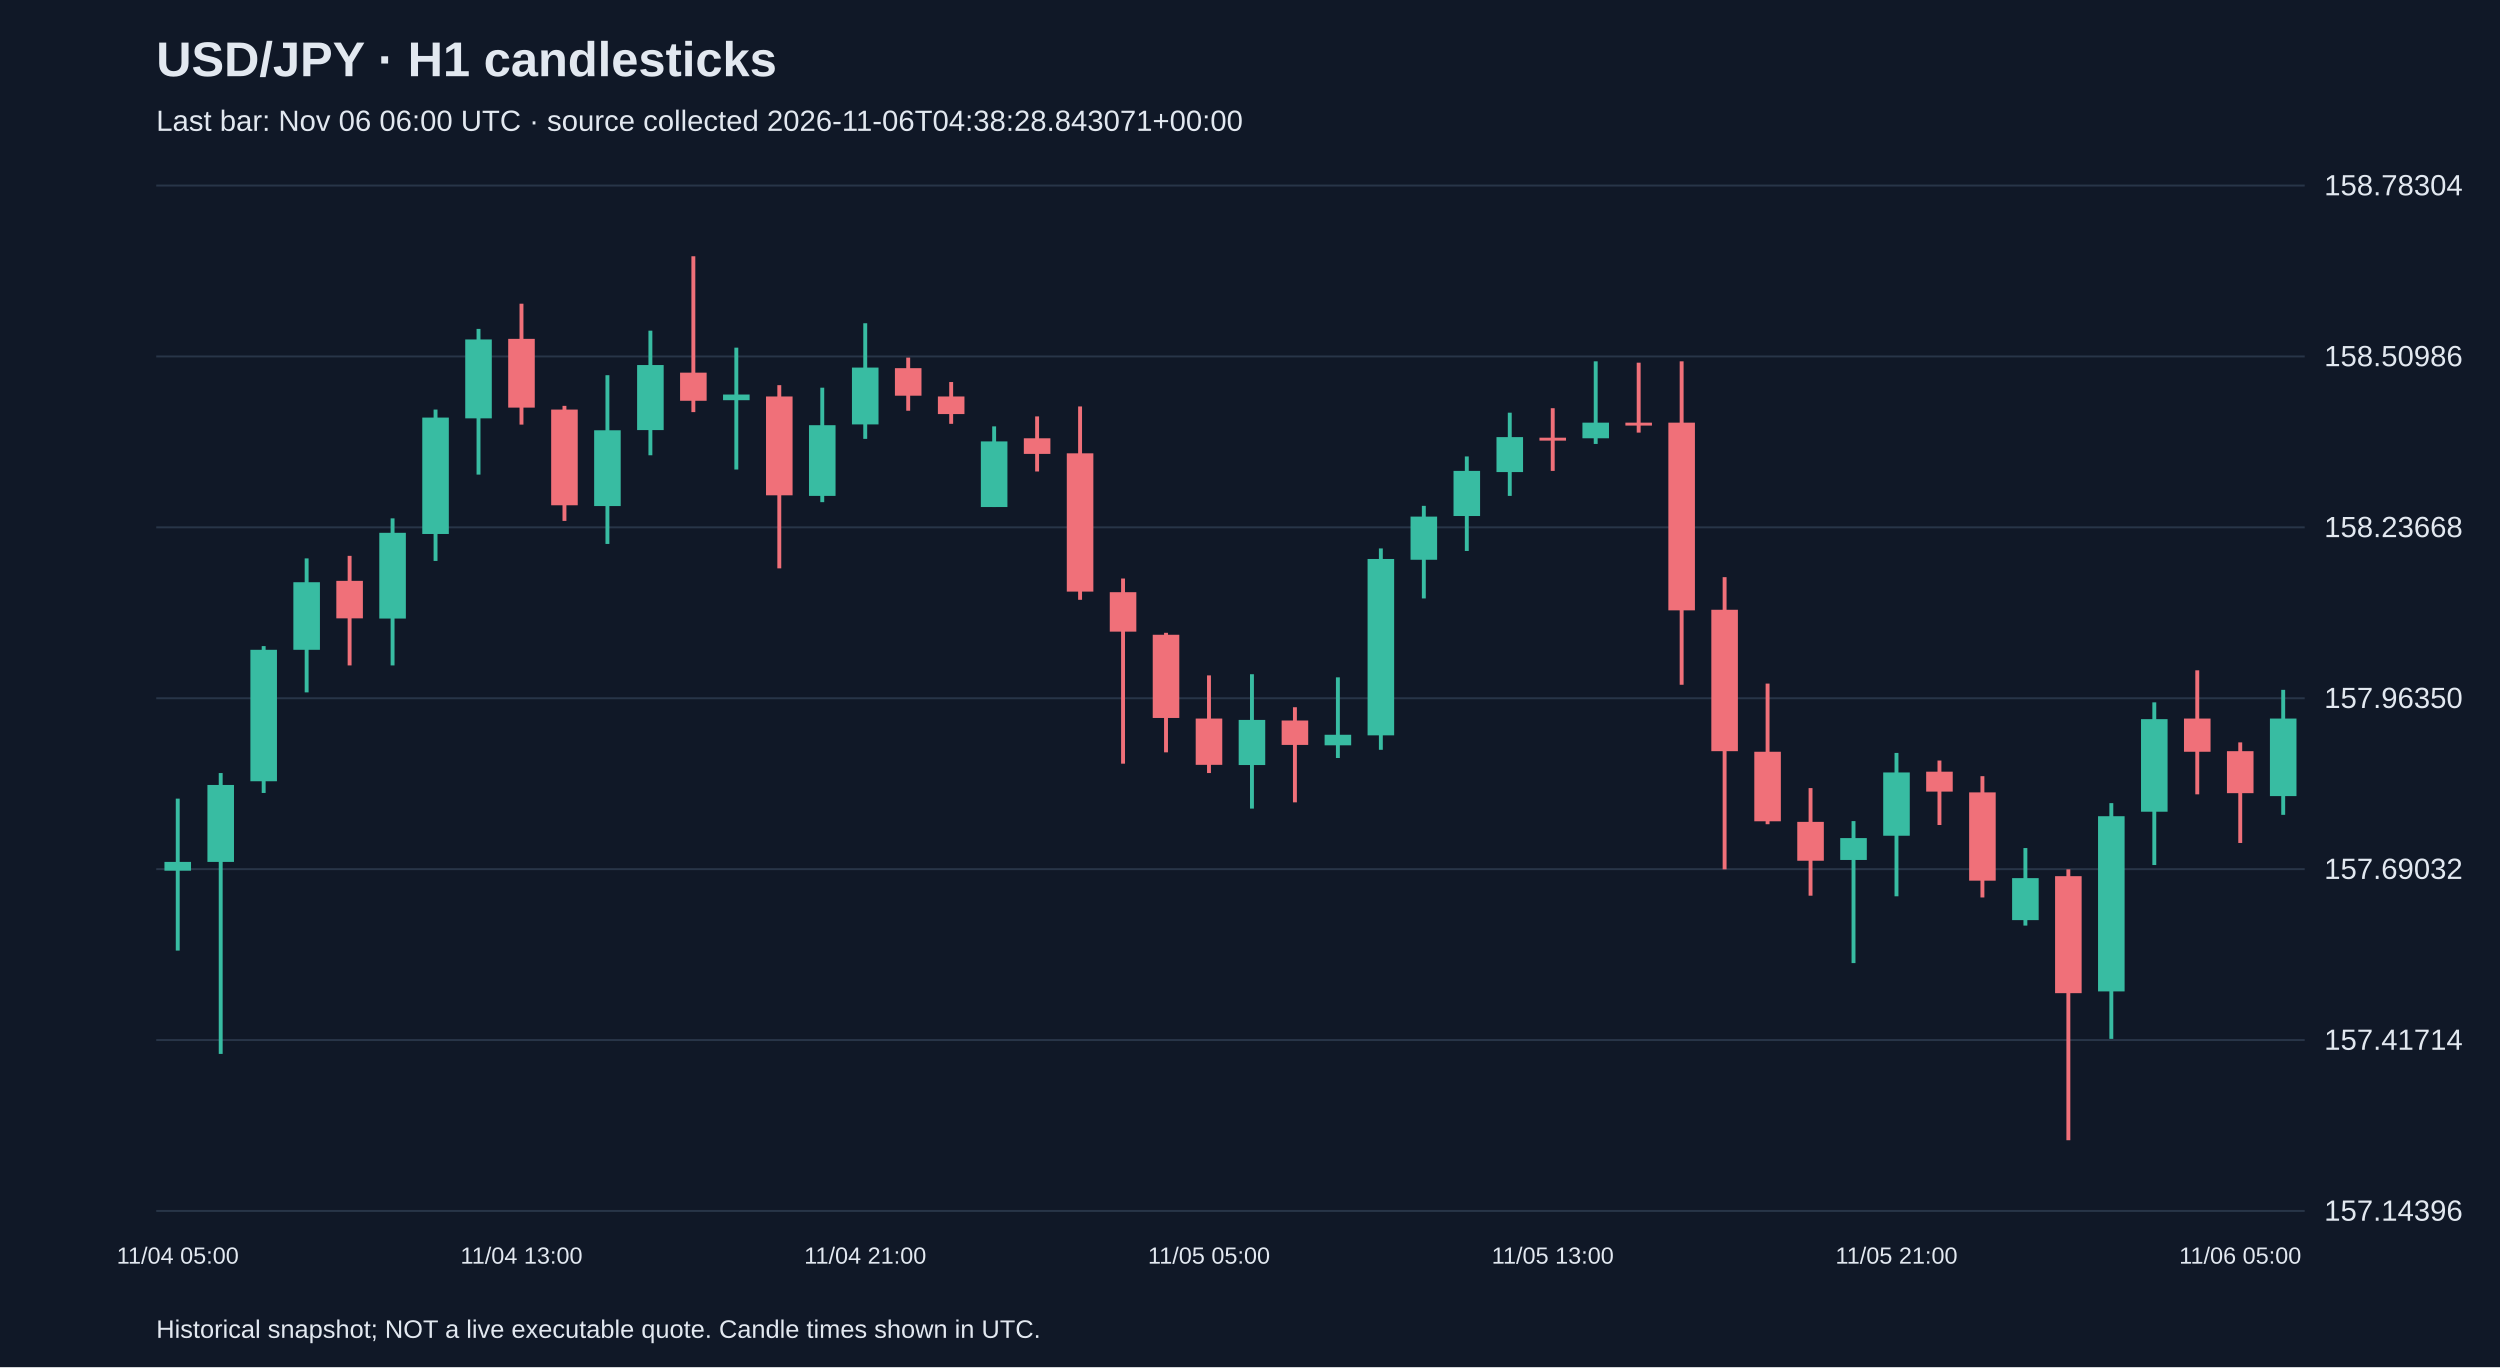
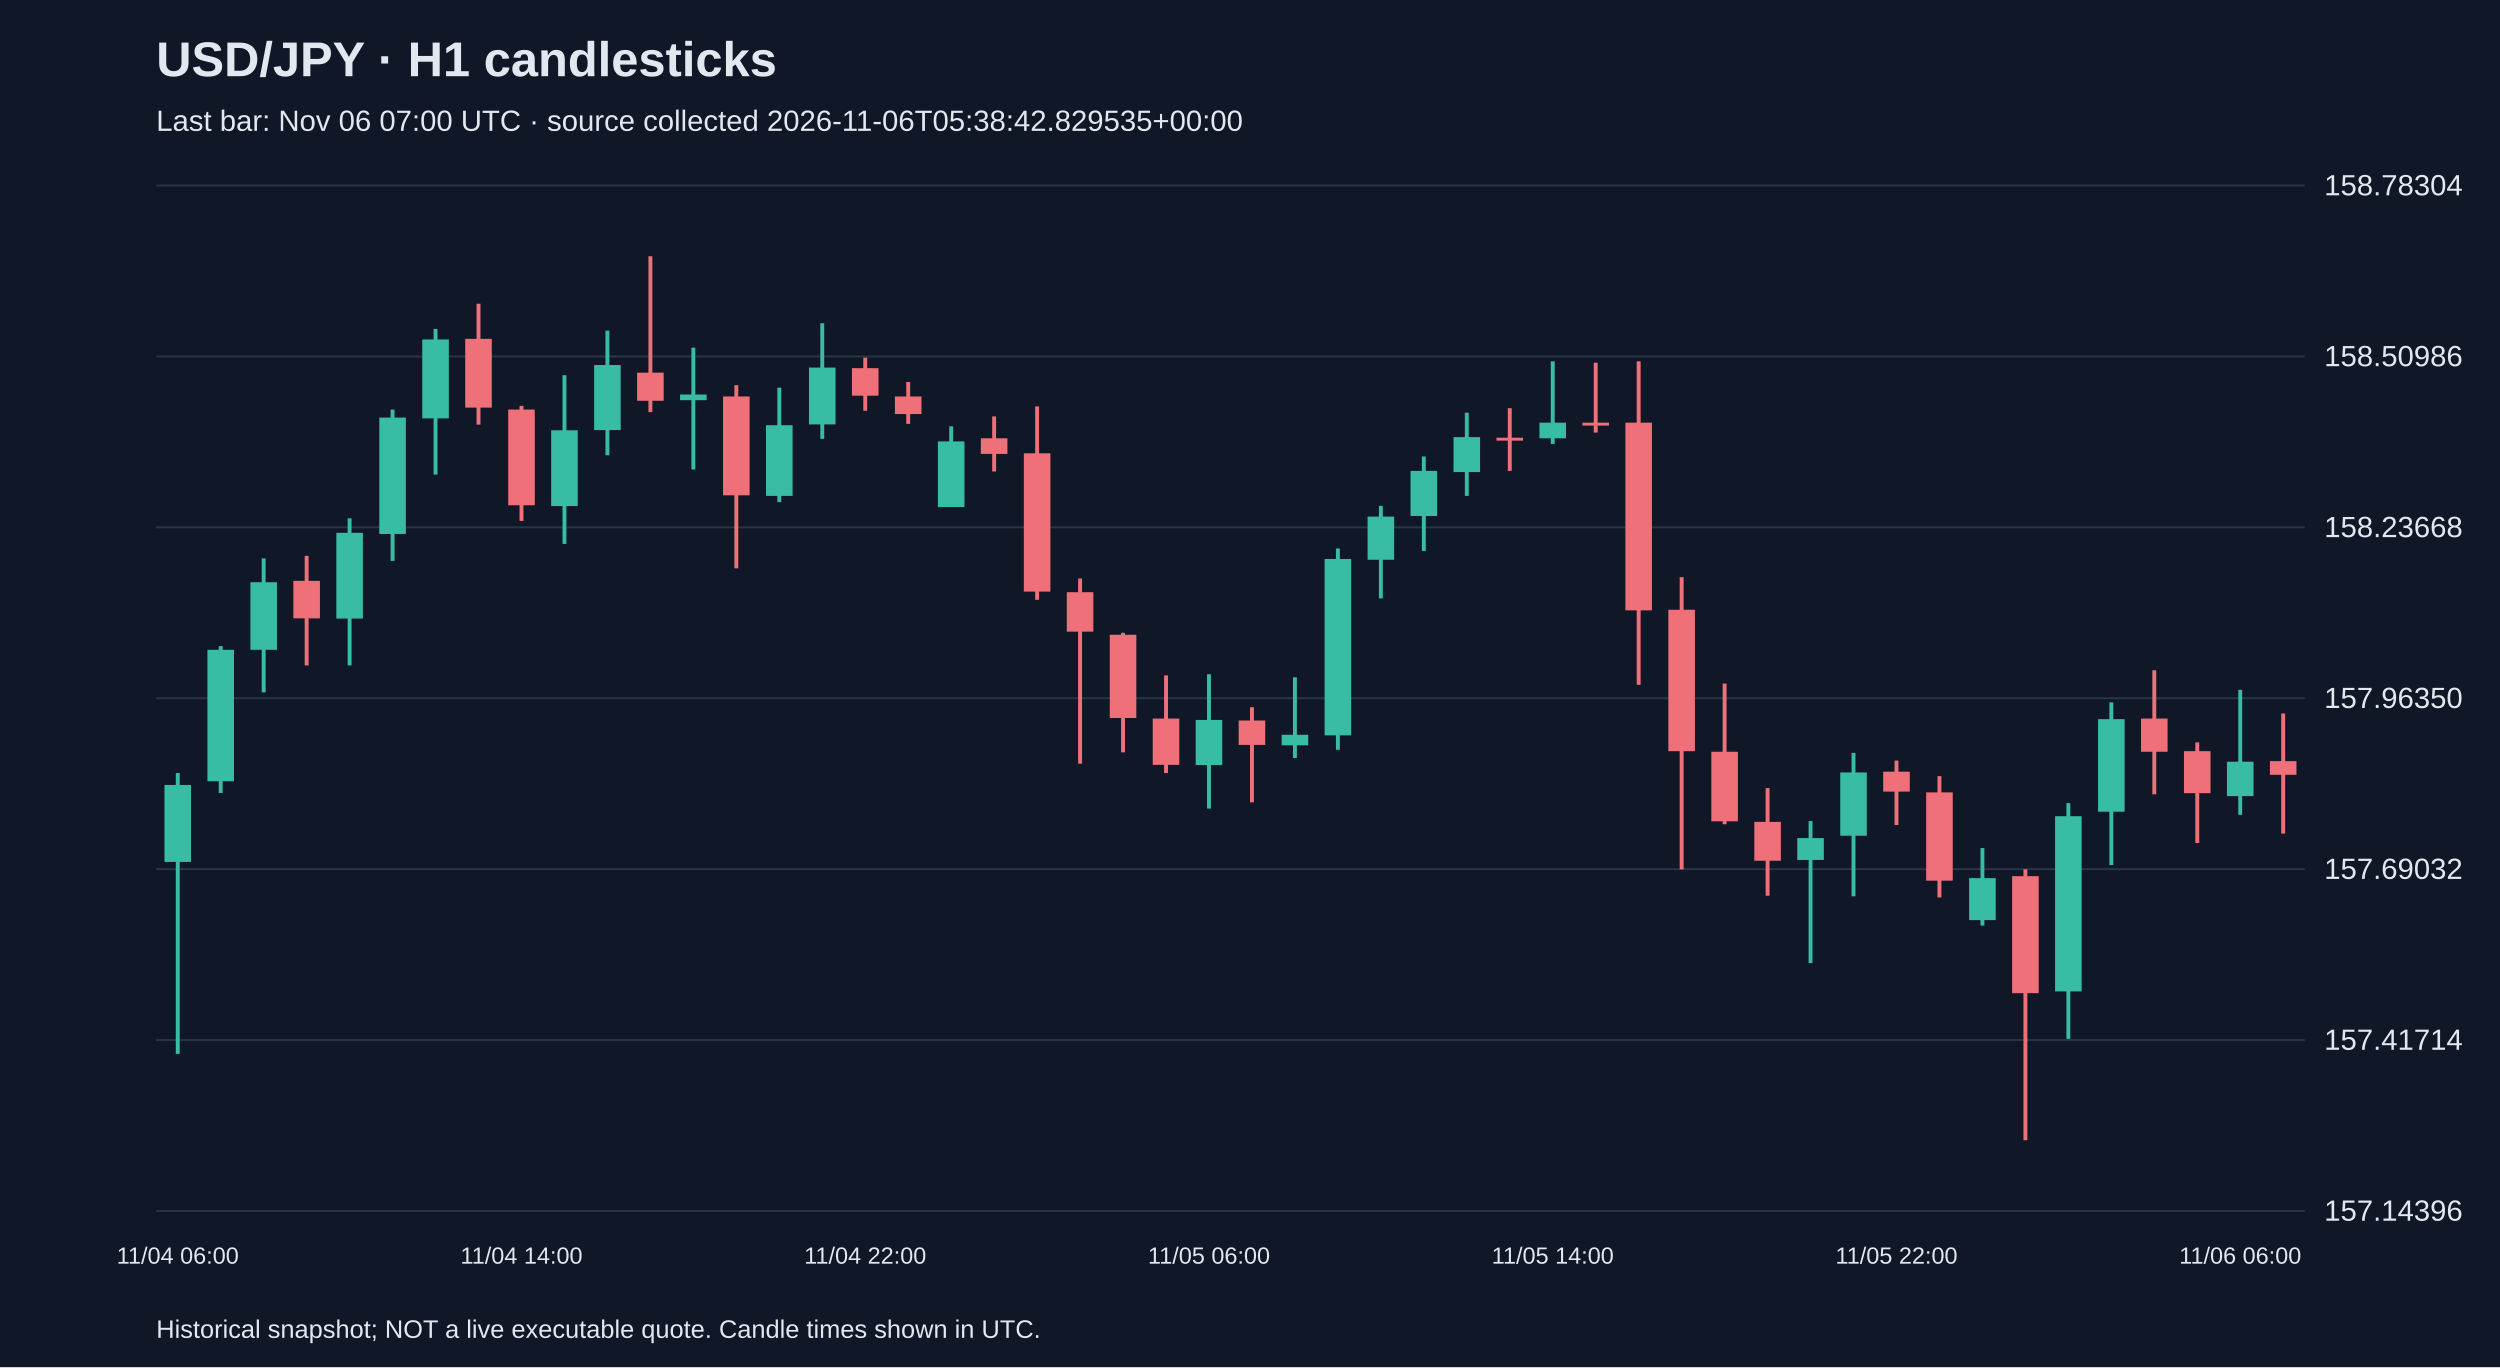
<svg xmlns="http://www.w3.org/2000/svg" viewBox="0 0 1280 700">
  <rect width="100%" height="100%" fill="#101827" />
  <style>text{font-family:Arial,sans-serif;fill:#e2e8f0}</style>
  <text x="80" y="39" font-size="25" font-weight="bold">USD/JPY · H1 candlesticks</text>
-   <text x="80" y="67" font-size="15" fill="#a6b1c5">Last bar: Nov 06 06:00 UTC · source collected 2026-11-06T04:38:28.843071+00:00</text>
+   <text x="80" y="67" font-size="15" fill="#a6b1c5">Last bar: Nov 06 07:00 UTC · source collected 2026-11-06T05:38:42.829535+00:00</text>
  <line x1="80" y1="620.0" x2="1180" y2="620.0" stroke="#283548" />
  <text x="1190" y="625.0" font-size="15">157.14396</text>
  <line x1="80" y1="532.5" x2="1180" y2="532.5" stroke="#283548" />
  <text x="1190" y="537.5" font-size="15">157.41714</text>
  <line x1="80" y1="445.0" x2="1180" y2="445.0" stroke="#283548" />
  <text x="1190" y="450.0" font-size="15">157.69032</text>
  <line x1="80" y1="357.5" x2="1180" y2="357.5" stroke="#283548" />
  <text x="1190" y="362.5" font-size="15">157.96350</text>
  <line x1="80" y1="270.0" x2="1180" y2="270.0" stroke="#283548" />
  <text x="1190" y="275.0" font-size="15">158.23668</text>
  <line x1="80" y1="182.5" x2="1180" y2="182.5" stroke="#283548" />
  <text x="1190" y="187.5" font-size="15">158.50986</text>
  <line x1="80" y1="95.0" x2="1180" y2="95.0" stroke="#283548" />
  <text x="1190" y="100.0" font-size="15">158.78304</text>
-   <line x1="91.0" y1="408.9" x2="91.0" y2="486.7" stroke="#38bca2" stroke-width="2" />
-   <rect x="84.2" y="441.3" width="13.6" height="4.5" fill="#38bca2" />
-   <text x="91.0" y="647" text-anchor="middle" font-size="12">11/04 05:00</text>
-   <line x1="113.0" y1="395.8" x2="113.0" y2="539.6" stroke="#38bca2" stroke-width="2" />
-   <rect x="106.2" y="401.9" width="13.6" height="39.4" fill="#38bca2" />
-   <line x1="135.0" y1="330.8" x2="135.0" y2="406.0" stroke="#38bca2" stroke-width="2" />
-   <rect x="128.2" y="332.7" width="13.6" height="67.3" fill="#38bca2" />
-   <line x1="157.0" y1="285.9" x2="157.0" y2="354.5" stroke="#38bca2" stroke-width="2" />
-   <rect x="150.2" y="298.1" width="13.6" height="34.6" fill="#38bca2" />
-   <line x1="179.0" y1="284.6" x2="179.0" y2="340.7" stroke="#f07079" stroke-width="2" />
-   <rect x="172.2" y="297.4" width="13.6" height="19.2" fill="#f07079" />
-   <line x1="201.0" y1="265.4" x2="201.0" y2="340.7" stroke="#38bca2" stroke-width="2" />
-   <rect x="194.2" y="272.8" width="13.6" height="43.9" fill="#38bca2" />
-   <line x1="223.0" y1="209.7" x2="223.0" y2="287.2" stroke="#38bca2" stroke-width="2" />
-   <rect x="216.2" y="213.8" width="13.6" height="59.6" fill="#38bca2" />
-   <line x1="245.0" y1="168.4" x2="245.0" y2="243.0" stroke="#38bca2" stroke-width="2" />
-   <rect x="238.2" y="173.8" width="13.6" height="40.4" fill="#38bca2" />
-   <line x1="267.0" y1="155.5" x2="267.0" y2="217.4" stroke="#f07079" stroke-width="2" />
-   <rect x="260.2" y="173.5" width="13.6" height="35.2" fill="#f07079" />
-   <text x="267.0" y="647" text-anchor="middle" font-size="12">11/04 13:00</text>
-   <line x1="289.0" y1="207.8" x2="289.0" y2="266.7" stroke="#f07079" stroke-width="2" />
-   <rect x="282.2" y="209.7" width="13.6" height="49.0" fill="#f07079" />
-   <line x1="311.0" y1="192.1" x2="311.0" y2="278.5" stroke="#38bca2" stroke-width="2" />
-   <rect x="304.2" y="220.3" width="13.6" height="38.8" fill="#38bca2" />
-   <line x1="333.0" y1="169.3" x2="333.0" y2="233.1" stroke="#38bca2" stroke-width="2" />
-   <rect x="326.2" y="186.9" width="13.6" height="33.3" fill="#38bca2" />
-   <line x1="355.0" y1="131.2" x2="355.0" y2="211.0" stroke="#f07079" stroke-width="2" />
-   <rect x="348.2" y="190.8" width="13.6" height="14.4" fill="#f07079" />
-   <line x1="377.0" y1="178.0" x2="377.0" y2="240.4" stroke="#38bca2" stroke-width="2" />
-   <rect x="370.2" y="202.0" width="13.6" height="2.9" fill="#38bca2" />
-   <line x1="399.0" y1="197.2" x2="399.0" y2="291.0" stroke="#f07079" stroke-width="2" />
-   <rect x="392.2" y="203.0" width="13.6" height="50.6" fill="#f07079" />
-   <line x1="421.0" y1="198.5" x2="421.0" y2="257.1" stroke="#38bca2" stroke-width="2" />
-   <rect x="414.2" y="217.7" width="13.6" height="36.2" fill="#38bca2" />
-   <line x1="443.0" y1="165.5" x2="443.0" y2="224.7" stroke="#38bca2" stroke-width="2" />
-   <rect x="436.2" y="188.2" width="13.6" height="29.1" fill="#38bca2" />
-   <text x="443.0" y="647" text-anchor="middle" font-size="12">11/04 21:00</text>
-   <line x1="465.0" y1="183.1" x2="465.0" y2="210.3" stroke="#f07079" stroke-width="2" />
-   <rect x="458.2" y="188.5" width="13.6" height="14.1" fill="#f07079" />
-   <line x1="487.0" y1="195.6" x2="487.0" y2="217.0" stroke="#f07079" stroke-width="2" />
-   <rect x="480.2" y="203.0" width="13.6" height="9.0" fill="#f07079" />
-   <line x1="509.0" y1="218.3" x2="509.0" y2="259.6" stroke="#38bca2" stroke-width="2" />
-   <rect x="502.2" y="226.0" width="13.6" height="33.6" fill="#38bca2" />
-   <line x1="531.0" y1="213.2" x2="531.0" y2="241.4" stroke="#f07079" stroke-width="2" />
-   <rect x="524.2" y="224.4" width="13.6" height="8.0" fill="#f07079" />
-   <line x1="553.0" y1="208.1" x2="553.0" y2="307.1" stroke="#f07079" stroke-width="2" />
-   <rect x="546.2" y="232.1" width="13.6" height="70.8" fill="#f07079" />
-   <line x1="575.0" y1="296.2" x2="575.0" y2="391.0" stroke="#f07079" stroke-width="2" />
-   <rect x="568.2" y="303.2" width="13.6" height="20.2" fill="#f07079" />
-   <line x1="597.0" y1="324.0" x2="597.0" y2="385.2" stroke="#f07079" stroke-width="2" />
-   <rect x="590.2" y="325.0" width="13.6" height="42.6" fill="#f07079" />
-   <line x1="619.0" y1="345.8" x2="619.0" y2="395.8" stroke="#f07079" stroke-width="2" />
-   <rect x="612.2" y="367.9" width="13.6" height="23.7" fill="#f07079" />
-   <text x="619.0" y="647" text-anchor="middle" font-size="12">11/05 05:00</text>
-   <line x1="641.0" y1="345.2" x2="641.0" y2="414.0" stroke="#38bca2" stroke-width="2" />
-   <rect x="634.2" y="368.6" width="13.6" height="23.1" fill="#38bca2" />
-   <line x1="663.0" y1="362.1" x2="663.0" y2="410.8" stroke="#f07079" stroke-width="2" />
-   <rect x="656.2" y="368.9" width="13.6" height="12.5" fill="#f07079" />
-   <line x1="685.0" y1="346.8" x2="685.0" y2="388.1" stroke="#38bca2" stroke-width="2" />
-   <rect x="678.2" y="376.2" width="13.6" height="5.4" fill="#38bca2" />
-   <line x1="707.0" y1="280.8" x2="707.0" y2="383.9" stroke="#38bca2" stroke-width="2" />
-   <rect x="700.2" y="286.2" width="13.6" height="90.3" fill="#38bca2" />
-   <line x1="729.0" y1="259.0" x2="729.0" y2="306.4" stroke="#38bca2" stroke-width="2" />
-   <rect x="722.2" y="264.5" width="13.6" height="22.1" fill="#38bca2" />
-   <line x1="751.0" y1="233.7" x2="751.0" y2="282.1" stroke="#38bca2" stroke-width="2" />
-   <rect x="744.2" y="241.1" width="13.6" height="23.1" fill="#38bca2" />
-   <line x1="773.0" y1="211.3" x2="773.0" y2="253.9" stroke="#38bca2" stroke-width="2" />
-   <rect x="766.2" y="223.8" width="13.6" height="17.9" fill="#38bca2" />
-   <line x1="795.0" y1="209.0" x2="795.0" y2="241.1" stroke="#f07079" stroke-width="2" />
-   <rect x="788.2" y="224.1" width="13.6" height="1.5" fill="#f07079" />
-   <text x="795.0" y="647" text-anchor="middle" font-size="12">11/05 13:00</text>
-   <line x1="817.0" y1="185.0" x2="817.0" y2="227.3" stroke="#38bca2" stroke-width="2" />
-   <rect x="810.2" y="216.4" width="13.6" height="8.0" fill="#38bca2" />
-   <line x1="839.0" y1="185.7" x2="839.0" y2="221.5" stroke="#f07079" stroke-width="2" />
-   <rect x="832.2" y="216.4" width="13.6" height="1.5" fill="#f07079" />
-   <line x1="861.0" y1="185.0" x2="861.0" y2="350.6" stroke="#f07079" stroke-width="2" />
-   <rect x="854.2" y="216.4" width="13.6" height="96.1" fill="#f07079" />
-   <line x1="883.0" y1="295.5" x2="883.0" y2="445.1" stroke="#f07079" stroke-width="2" />
-   <rect x="876.2" y="312.2" width="13.6" height="72.4" fill="#f07079" />
-   <line x1="905.0" y1="350.0" x2="905.0" y2="422.0" stroke="#f07079" stroke-width="2" />
-   <rect x="898.2" y="384.9" width="13.6" height="35.6" fill="#f07079" />
-   <line x1="927.0" y1="403.5" x2="927.0" y2="458.6" stroke="#f07079" stroke-width="2" />
-   <rect x="920.2" y="420.8" width="13.6" height="19.9" fill="#f07079" />
-   <line x1="949.0" y1="420.4" x2="949.0" y2="493.1" stroke="#38bca2" stroke-width="2" />
-   <rect x="942.2" y="429.1" width="13.6" height="11.2" fill="#38bca2" />
-   <line x1="971.0" y1="385.5" x2="971.0" y2="458.9" stroke="#38bca2" stroke-width="2" />
-   <rect x="964.2" y="395.5" width="13.6" height="32.4" fill="#38bca2" />
-   <text x="971.0" y="647" text-anchor="middle" font-size="12">11/05 21:00</text>
-   <line x1="993.0" y1="389.4" x2="993.0" y2="422.4" stroke="#f07079" stroke-width="2" />
-   <rect x="986.2" y="395.1" width="13.6" height="10.2" fill="#f07079" />
-   <line x1="1015.0" y1="397.4" x2="1015.0" y2="459.5" stroke="#f07079" stroke-width="2" />
-   <rect x="1008.2" y="405.7" width="13.6" height="45.2" fill="#f07079" />
-   <line x1="1037.0" y1="434.2" x2="1037.0" y2="473.9" stroke="#38bca2" stroke-width="2" />
-   <rect x="1030.2" y="449.6" width="13.6" height="21.5" fill="#38bca2" />
-   <line x1="1059.0" y1="445.1" x2="1059.0" y2="583.8" stroke="#f07079" stroke-width="2" />
-   <rect x="1052.2" y="448.6" width="13.6" height="59.9" fill="#f07079" />
-   <line x1="1081.0" y1="411.2" x2="1081.0" y2="531.9" stroke="#38bca2" stroke-width="2" />
-   <rect x="1074.2" y="417.9" width="13.6" height="89.7" fill="#38bca2" />
-   <line x1="1103.0" y1="359.6" x2="1103.0" y2="442.9" stroke="#38bca2" stroke-width="2" />
-   <rect x="1096.2" y="368.2" width="13.6" height="47.4" fill="#38bca2" />
-   <line x1="1125.0" y1="343.2" x2="1125.0" y2="406.7" stroke="#f07079" stroke-width="2" />
-   <rect x="1118.2" y="367.9" width="13.6" height="17.0" fill="#f07079" />
-   <line x1="1147.0" y1="380.1" x2="1147.0" y2="431.6" stroke="#f07079" stroke-width="2" />
-   <rect x="1140.2" y="384.6" width="13.6" height="21.5" fill="#f07079" />
-   <text x="1147.0" y="647" text-anchor="middle" font-size="12">11/06 05:00</text>
-   <line x1="1169.0" y1="353.2" x2="1169.0" y2="417.2" stroke="#38bca2" stroke-width="2" />
-   <rect x="1162.2" y="367.9" width="13.6" height="39.7" fill="#38bca2" />
+   <line x1="91.0" y1="395.8" x2="91.0" y2="539.6" stroke="#38bca2" stroke-width="2" />
+   <rect x="84.2" y="401.9" width="13.6" height="39.4" fill="#38bca2" />
+   <text x="91.0" y="647" text-anchor="middle" font-size="12">11/04 06:00</text>
+   <line x1="113.0" y1="330.8" x2="113.0" y2="406.0" stroke="#38bca2" stroke-width="2" />
+   <rect x="106.2" y="332.7" width="13.6" height="67.3" fill="#38bca2" />
+   <line x1="135.0" y1="285.9" x2="135.0" y2="354.5" stroke="#38bca2" stroke-width="2" />
+   <rect x="128.2" y="298.1" width="13.6" height="34.6" fill="#38bca2" />
+   <line x1="157.0" y1="284.6" x2="157.0" y2="340.7" stroke="#f07079" stroke-width="2" />
+   <rect x="150.2" y="297.4" width="13.6" height="19.2" fill="#f07079" />
+   <line x1="179.0" y1="265.4" x2="179.0" y2="340.7" stroke="#38bca2" stroke-width="2" />
+   <rect x="172.2" y="272.8" width="13.6" height="43.9" fill="#38bca2" />
+   <line x1="201.0" y1="209.7" x2="201.0" y2="287.2" stroke="#38bca2" stroke-width="2" />
+   <rect x="194.2" y="213.8" width="13.6" height="59.6" fill="#38bca2" />
+   <line x1="223.0" y1="168.4" x2="223.0" y2="243.0" stroke="#38bca2" stroke-width="2" />
+   <rect x="216.2" y="173.8" width="13.6" height="40.4" fill="#38bca2" />
+   <line x1="245.0" y1="155.5" x2="245.0" y2="217.4" stroke="#f07079" stroke-width="2" />
+   <rect x="238.2" y="173.5" width="13.6" height="35.2" fill="#f07079" />
+   <line x1="267.0" y1="207.8" x2="267.0" y2="266.7" stroke="#f07079" stroke-width="2" />
+   <rect x="260.2" y="209.7" width="13.6" height="49.0" fill="#f07079" />
+   <text x="267.0" y="647" text-anchor="middle" font-size="12">11/04 14:00</text>
+   <line x1="289.0" y1="192.1" x2="289.0" y2="278.5" stroke="#38bca2" stroke-width="2" />
+   <rect x="282.2" y="220.3" width="13.6" height="38.8" fill="#38bca2" />
+   <line x1="311.0" y1="169.3" x2="311.0" y2="233.1" stroke="#38bca2" stroke-width="2" />
+   <rect x="304.2" y="186.9" width="13.6" height="33.3" fill="#38bca2" />
+   <line x1="333.0" y1="131.2" x2="333.0" y2="211.0" stroke="#f07079" stroke-width="2" />
+   <rect x="326.2" y="190.8" width="13.6" height="14.4" fill="#f07079" />
+   <line x1="355.0" y1="178.0" x2="355.0" y2="240.4" stroke="#38bca2" stroke-width="2" />
+   <rect x="348.2" y="202.0" width="13.6" height="2.9" fill="#38bca2" />
+   <line x1="377.0" y1="197.2" x2="377.0" y2="291.0" stroke="#f07079" stroke-width="2" />
+   <rect x="370.2" y="203.0" width="13.6" height="50.6" fill="#f07079" />
+   <line x1="399.0" y1="198.5" x2="399.0" y2="257.1" stroke="#38bca2" stroke-width="2" />
+   <rect x="392.2" y="217.7" width="13.6" height="36.2" fill="#38bca2" />
+   <line x1="421.0" y1="165.5" x2="421.0" y2="224.7" stroke="#38bca2" stroke-width="2" />
+   <rect x="414.2" y="188.2" width="13.6" height="29.1" fill="#38bca2" />
+   <line x1="443.0" y1="183.1" x2="443.0" y2="210.3" stroke="#f07079" stroke-width="2" />
+   <rect x="436.2" y="188.5" width="13.6" height="14.1" fill="#f07079" />
+   <text x="443.0" y="647" text-anchor="middle" font-size="12">11/04 22:00</text>
+   <line x1="465.0" y1="195.6" x2="465.0" y2="217.0" stroke="#f07079" stroke-width="2" />
+   <rect x="458.2" y="203.0" width="13.6" height="9.0" fill="#f07079" />
+   <line x1="487.0" y1="218.3" x2="487.0" y2="259.6" stroke="#38bca2" stroke-width="2" />
+   <rect x="480.2" y="226.0" width="13.6" height="33.6" fill="#38bca2" />
+   <line x1="509.0" y1="213.2" x2="509.0" y2="241.4" stroke="#f07079" stroke-width="2" />
+   <rect x="502.2" y="224.4" width="13.6" height="8.0" fill="#f07079" />
+   <line x1="531.0" y1="208.1" x2="531.0" y2="307.1" stroke="#f07079" stroke-width="2" />
+   <rect x="524.2" y="232.1" width="13.6" height="70.8" fill="#f07079" />
+   <line x1="553.0" y1="296.2" x2="553.0" y2="391.0" stroke="#f07079" stroke-width="2" />
+   <rect x="546.2" y="303.2" width="13.6" height="20.2" fill="#f07079" />
+   <line x1="575.0" y1="324.0" x2="575.0" y2="385.2" stroke="#f07079" stroke-width="2" />
+   <rect x="568.2" y="325.0" width="13.6" height="42.6" fill="#f07079" />
+   <line x1="597.0" y1="345.8" x2="597.0" y2="395.8" stroke="#f07079" stroke-width="2" />
+   <rect x="590.2" y="367.9" width="13.6" height="23.7" fill="#f07079" />
+   <line x1="619.0" y1="345.2" x2="619.0" y2="414.0" stroke="#38bca2" stroke-width="2" />
+   <rect x="612.2" y="368.6" width="13.6" height="23.1" fill="#38bca2" />
+   <text x="619.0" y="647" text-anchor="middle" font-size="12">11/05 06:00</text>
+   <line x1="641.0" y1="362.1" x2="641.0" y2="410.8" stroke="#f07079" stroke-width="2" />
+   <rect x="634.2" y="368.9" width="13.6" height="12.5" fill="#f07079" />
+   <line x1="663.0" y1="346.8" x2="663.0" y2="388.1" stroke="#38bca2" stroke-width="2" />
+   <rect x="656.2" y="376.2" width="13.6" height="5.4" fill="#38bca2" />
+   <line x1="685.0" y1="280.8" x2="685.0" y2="383.9" stroke="#38bca2" stroke-width="2" />
+   <rect x="678.2" y="286.2" width="13.6" height="90.3" fill="#38bca2" />
+   <line x1="707.0" y1="259.0" x2="707.0" y2="306.4" stroke="#38bca2" stroke-width="2" />
+   <rect x="700.2" y="264.5" width="13.6" height="22.1" fill="#38bca2" />
+   <line x1="729.0" y1="233.7" x2="729.0" y2="282.1" stroke="#38bca2" stroke-width="2" />
+   <rect x="722.2" y="241.1" width="13.6" height="23.1" fill="#38bca2" />
+   <line x1="751.0" y1="211.3" x2="751.0" y2="253.9" stroke="#38bca2" stroke-width="2" />
+   <rect x="744.2" y="223.8" width="13.6" height="17.9" fill="#38bca2" />
+   <line x1="773.0" y1="209.0" x2="773.0" y2="241.1" stroke="#f07079" stroke-width="2" />
+   <rect x="766.2" y="224.1" width="13.6" height="1.5" fill="#f07079" />
+   <line x1="795.0" y1="185.0" x2="795.0" y2="227.3" stroke="#38bca2" stroke-width="2" />
+   <rect x="788.2" y="216.4" width="13.6" height="8.0" fill="#38bca2" />
+   <text x="795.0" y="647" text-anchor="middle" font-size="12">11/05 14:00</text>
+   <line x1="817.0" y1="185.7" x2="817.0" y2="221.5" stroke="#f07079" stroke-width="2" />
+   <rect x="810.2" y="216.4" width="13.6" height="1.5" fill="#f07079" />
+   <line x1="839.0" y1="185.0" x2="839.0" y2="350.6" stroke="#f07079" stroke-width="2" />
+   <rect x="832.2" y="216.4" width="13.6" height="96.1" fill="#f07079" />
+   <line x1="861.0" y1="295.5" x2="861.0" y2="445.1" stroke="#f07079" stroke-width="2" />
+   <rect x="854.2" y="312.2" width="13.6" height="72.4" fill="#f07079" />
+   <line x1="883.0" y1="350.0" x2="883.0" y2="422.0" stroke="#f07079" stroke-width="2" />
+   <rect x="876.2" y="384.9" width="13.6" height="35.6" fill="#f07079" />
+   <line x1="905.0" y1="403.5" x2="905.0" y2="458.6" stroke="#f07079" stroke-width="2" />
+   <rect x="898.2" y="420.8" width="13.6" height="19.9" fill="#f07079" />
+   <line x1="927.0" y1="420.4" x2="927.0" y2="493.1" stroke="#38bca2" stroke-width="2" />
+   <rect x="920.2" y="429.1" width="13.6" height="11.2" fill="#38bca2" />
+   <line x1="949.0" y1="385.5" x2="949.0" y2="458.9" stroke="#38bca2" stroke-width="2" />
+   <rect x="942.2" y="395.5" width="13.6" height="32.4" fill="#38bca2" />
+   <line x1="971.0" y1="389.4" x2="971.0" y2="422.4" stroke="#f07079" stroke-width="2" />
+   <rect x="964.2" y="395.1" width="13.6" height="10.2" fill="#f07079" />
+   <text x="971.0" y="647" text-anchor="middle" font-size="12">11/05 22:00</text>
+   <line x1="993.0" y1="397.4" x2="993.0" y2="459.5" stroke="#f07079" stroke-width="2" />
+   <rect x="986.2" y="405.7" width="13.6" height="45.2" fill="#f07079" />
+   <line x1="1015.0" y1="434.2" x2="1015.0" y2="473.9" stroke="#38bca2" stroke-width="2" />
+   <rect x="1008.2" y="449.6" width="13.6" height="21.5" fill="#38bca2" />
+   <line x1="1037.0" y1="445.1" x2="1037.0" y2="583.8" stroke="#f07079" stroke-width="2" />
+   <rect x="1030.2" y="448.6" width="13.6" height="59.9" fill="#f07079" />
+   <line x1="1059.0" y1="411.2" x2="1059.0" y2="531.9" stroke="#38bca2" stroke-width="2" />
+   <rect x="1052.2" y="417.9" width="13.6" height="89.7" fill="#38bca2" />
+   <line x1="1081.0" y1="359.6" x2="1081.0" y2="442.9" stroke="#38bca2" stroke-width="2" />
+   <rect x="1074.2" y="368.2" width="13.6" height="47.4" fill="#38bca2" />
+   <line x1="1103.0" y1="343.2" x2="1103.0" y2="406.7" stroke="#f07079" stroke-width="2" />
+   <rect x="1096.2" y="367.9" width="13.6" height="17.0" fill="#f07079" />
+   <line x1="1125.0" y1="380.1" x2="1125.0" y2="431.6" stroke="#f07079" stroke-width="2" />
+   <rect x="1118.2" y="384.6" width="13.6" height="21.5" fill="#f07079" />
+   <line x1="1147.0" y1="353.2" x2="1147.0" y2="417.2" stroke="#38bca2" stroke-width="2" />
+   <rect x="1140.2" y="390.0" width="13.6" height="17.6" fill="#38bca2" />
+   <text x="1147.0" y="647" text-anchor="middle" font-size="12">11/06 06:00</text>
+   <line x1="1169.0" y1="365.3" x2="1169.0" y2="426.8" stroke="#f07079" stroke-width="2" />
+   <rect x="1162.2" y="389.7" width="13.6" height="7.0" fill="#f07079" />
  <text x="80" y="685" font-size="13">Historical snapshot; NOT a live executable quote. Candle times shown in UTC.</text>
</svg>
